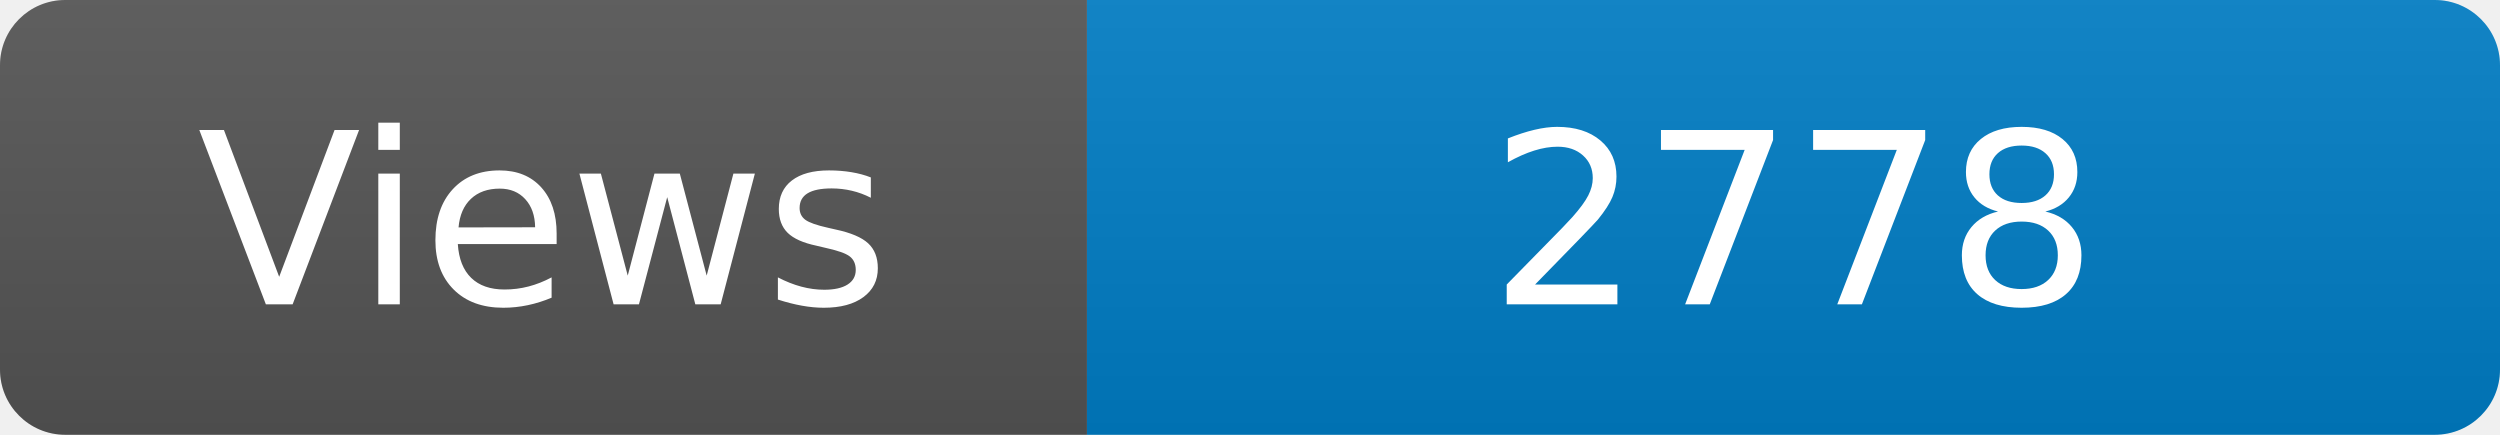
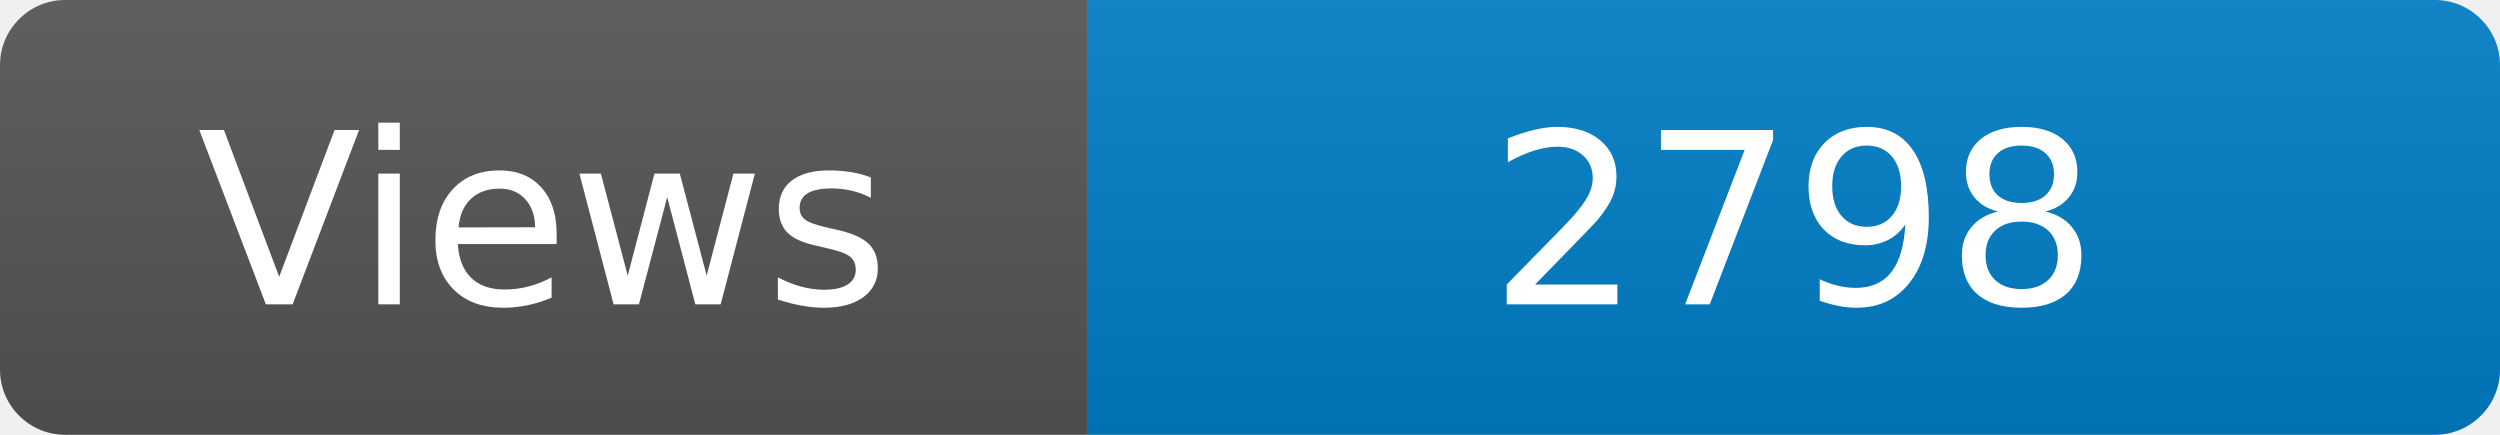
<svg xmlns="http://www.w3.org/2000/svg" width="115" height="20" role="img" aria-label="Maintained?: yes">
  <linearGradient id="s" x2="0" y2="100%">
    <stop offset="0" stop-color="#bbb" stop-opacity=".1" />
    <stop offset="1" stop-opacity=".1" />
  </linearGradient>
  <clipPath id="r">
    <rect width="115" height="20" rx="3" fill="#fff" />
  </clipPath>
  <g clip-path="url(#r)">
    <rect width="50" height="20" fill="#555" />
    <rect x="50" width="160" height="20" fill="#007ec6" />
    <rect width="115" height="20" fill="url(#s)" />
  </g>
  <g fill="#fff" text-anchor="middle" font-family="Verdana,Geneva,DejaVu Sans,sans-serif" font-size="110">
    <text x="250" y="140" transform="scale(.1)" fill="#fff">Views</text>
-     <text x="825" y="140" transform="scale(.1)" fill="#fff">2778</text>
+     <text x="825" y="140" transform="scale(.1)" fill="#fff">2798</text>
  </g>
</svg>
